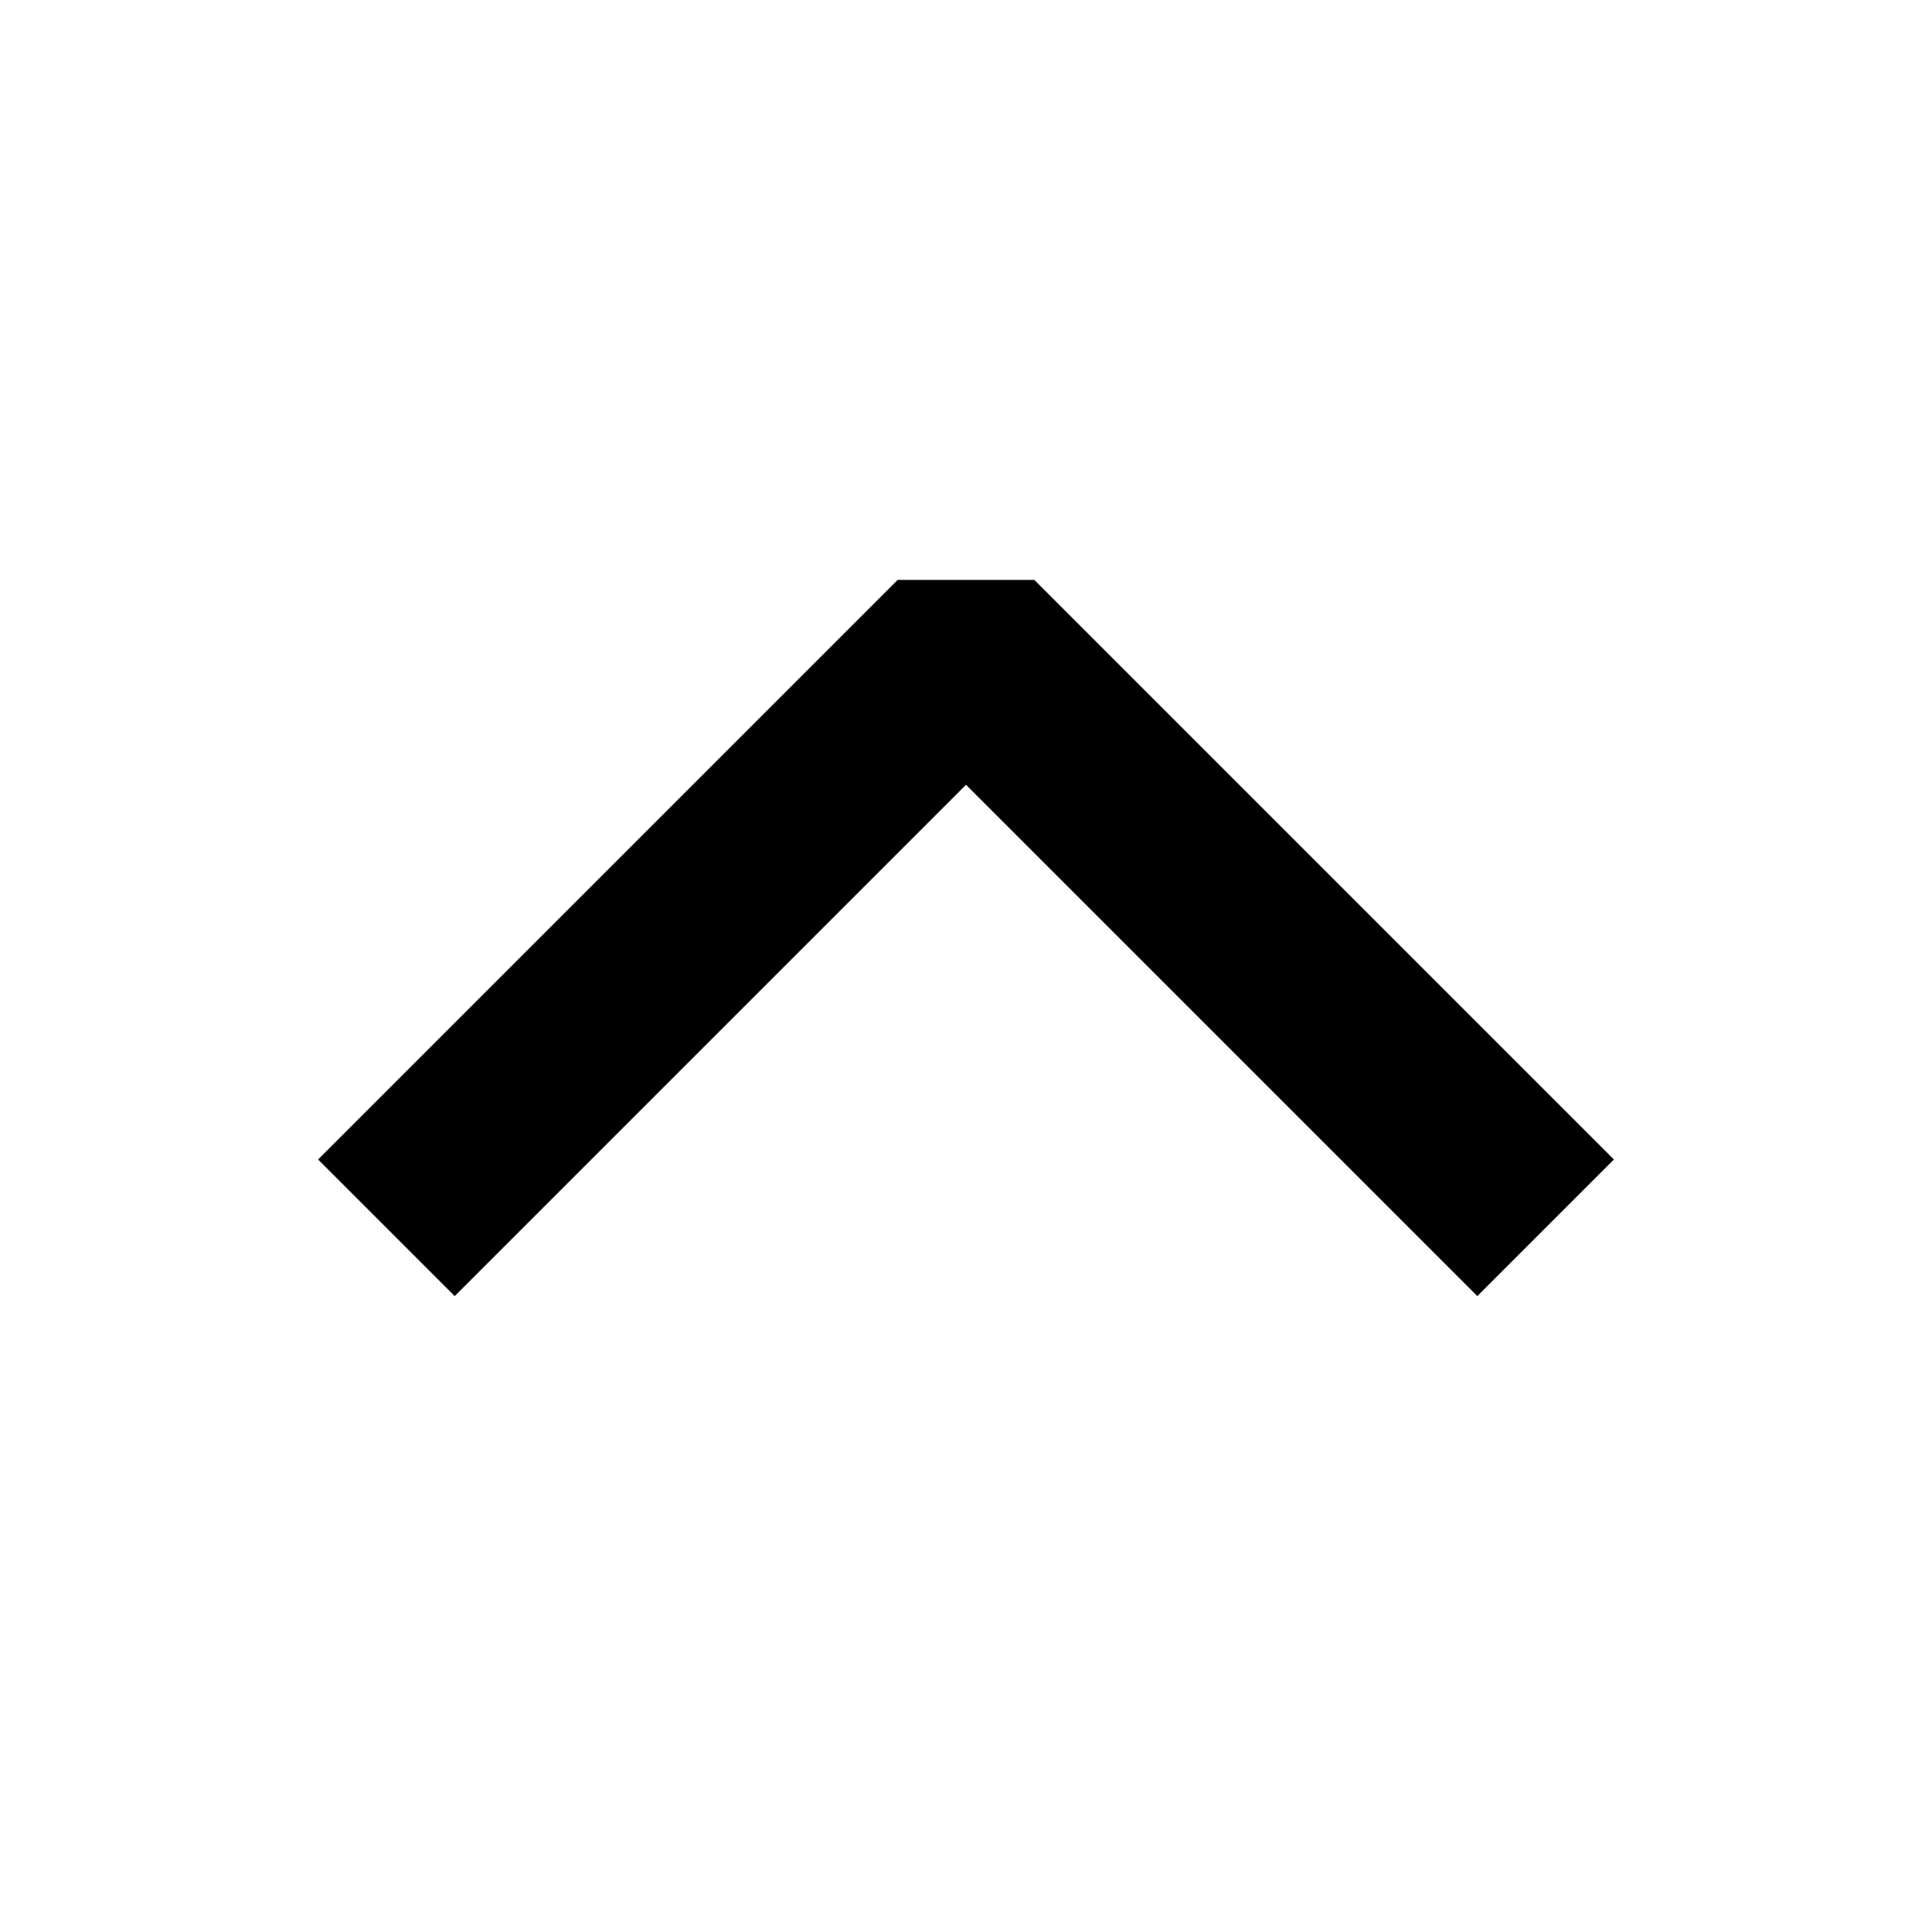
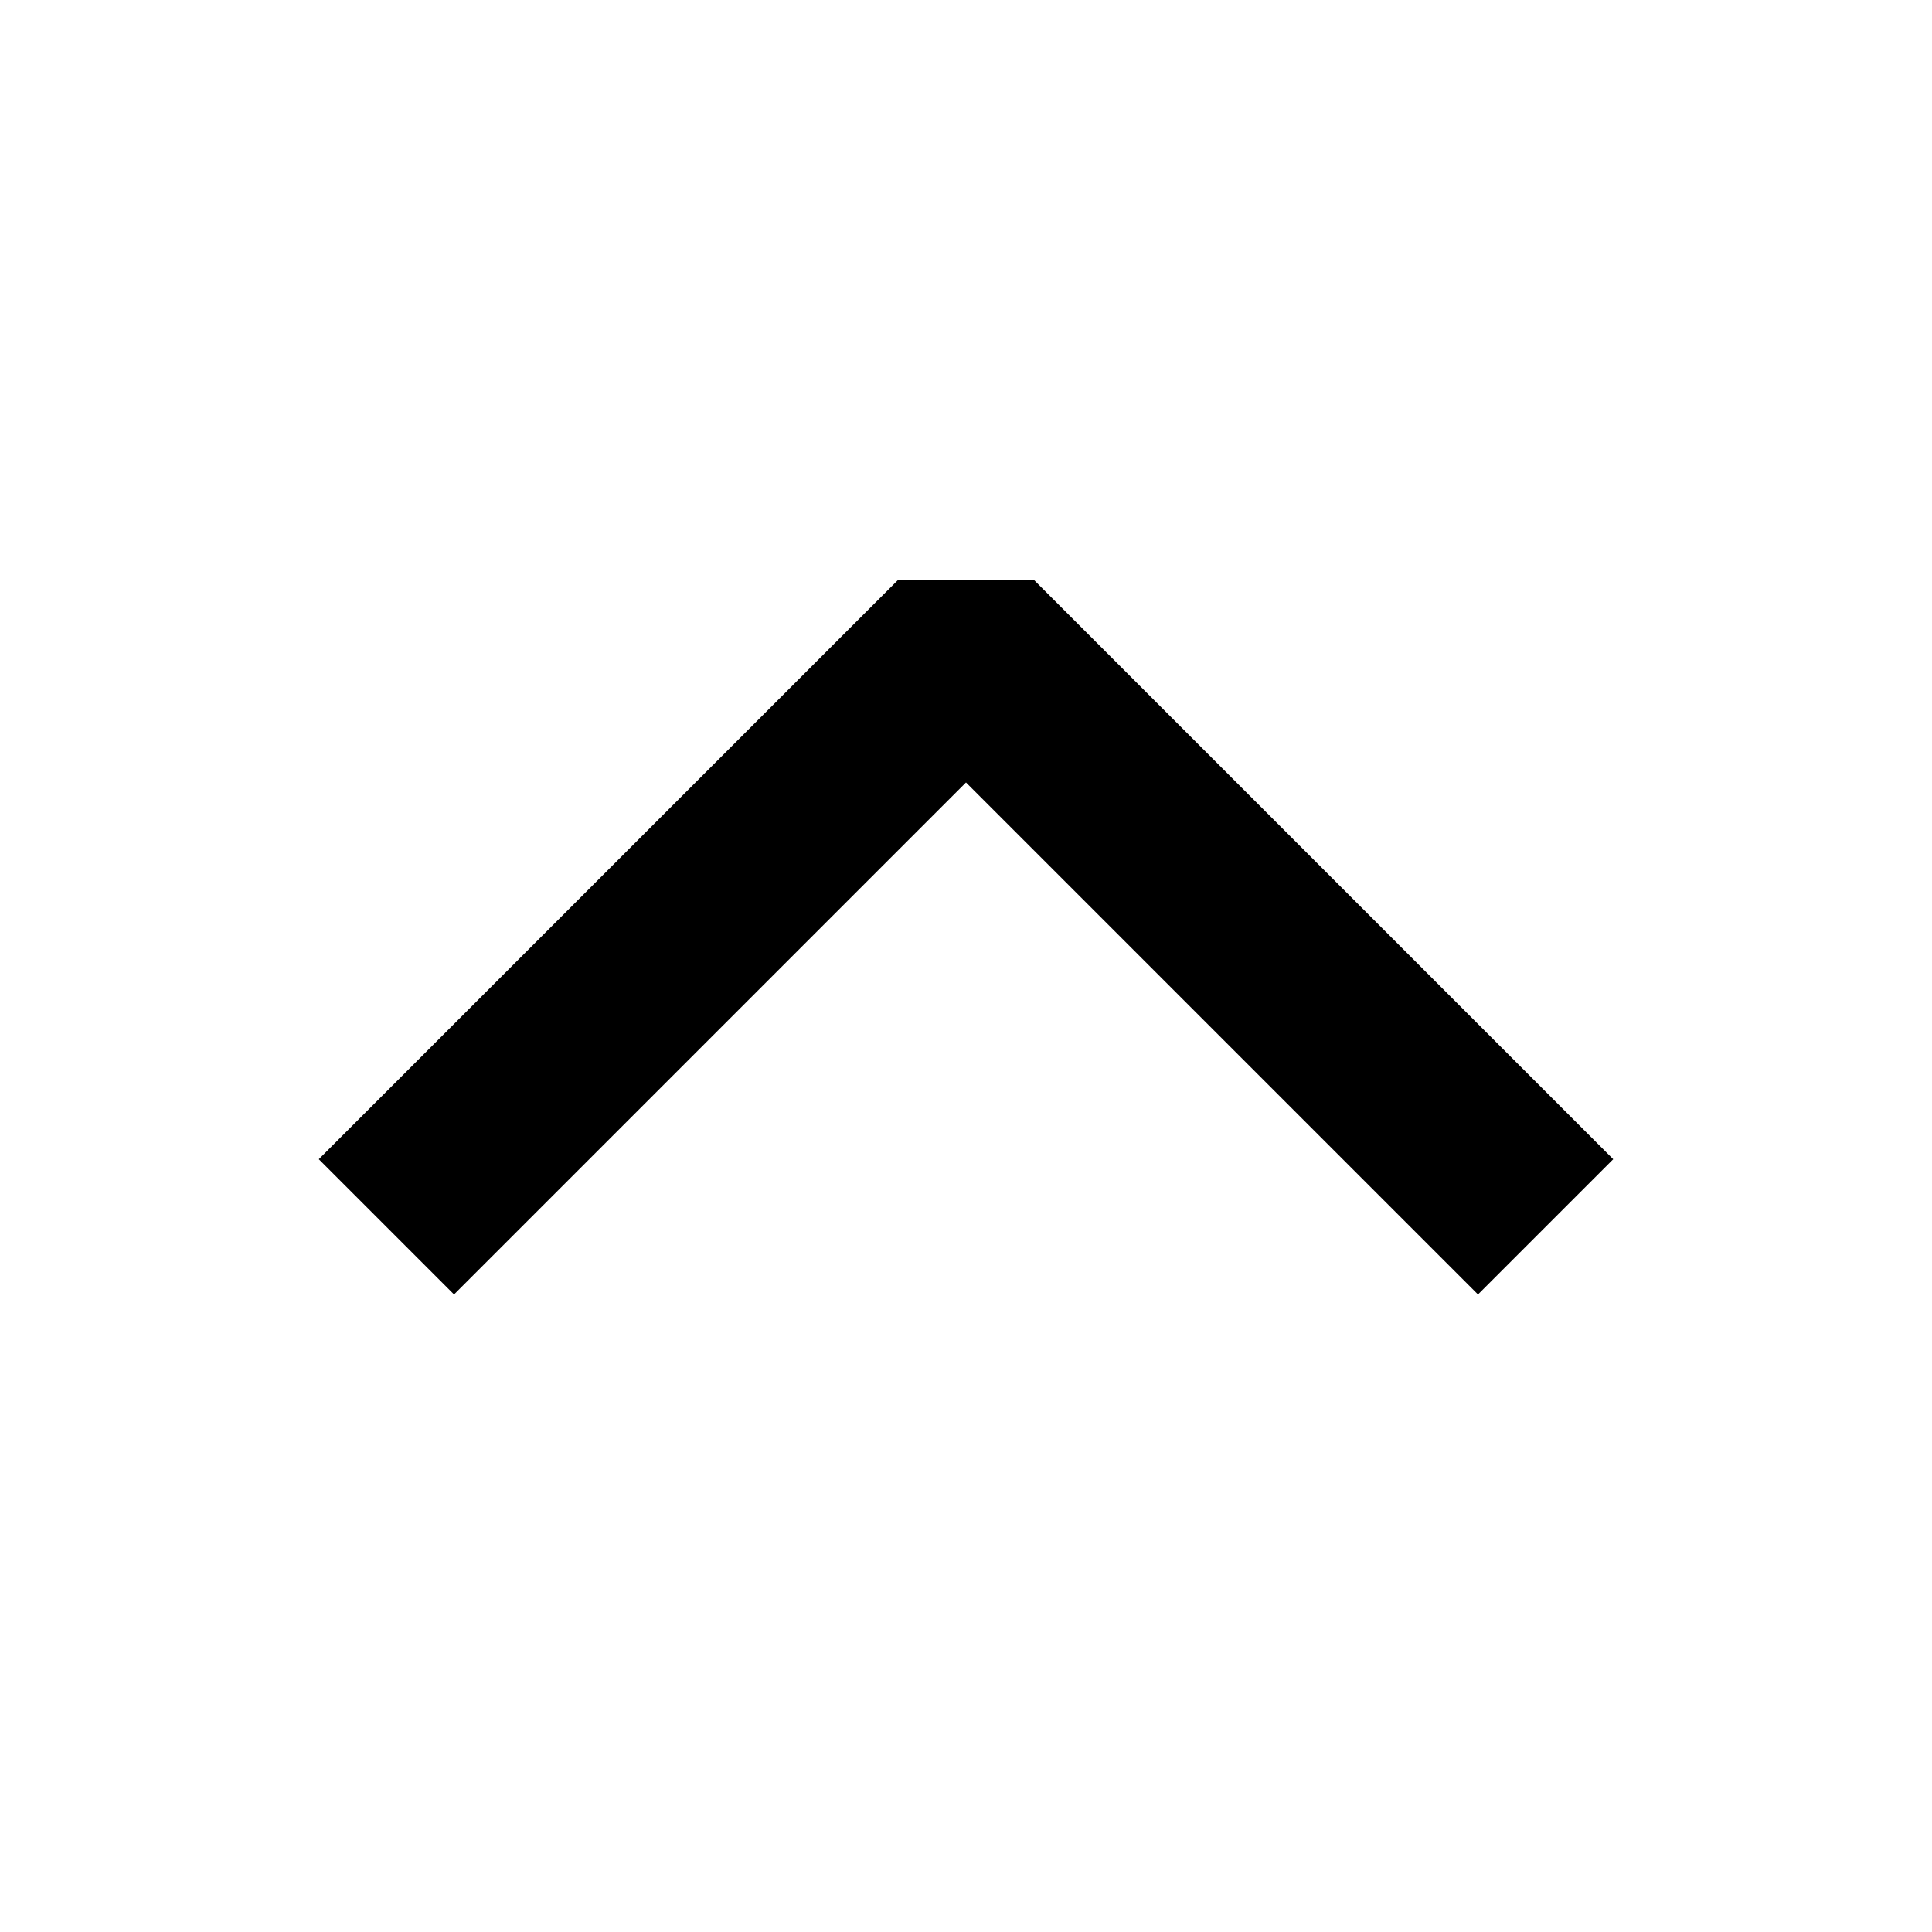
<svg xmlns="http://www.w3.org/2000/svg" width="20" height="20" viewBox="0 0 20 20">
-   <path d="m16.707 12.003-1.414 1.414L10 8.124l-5.293 5.293-1.414-1.414 6-6h1.414l6 6Z" />
+   <path d="m10 8.1-5.3 5.3L3.3 12l6-6h1.4l6 6-1.4 1.4z" />
</svg>
